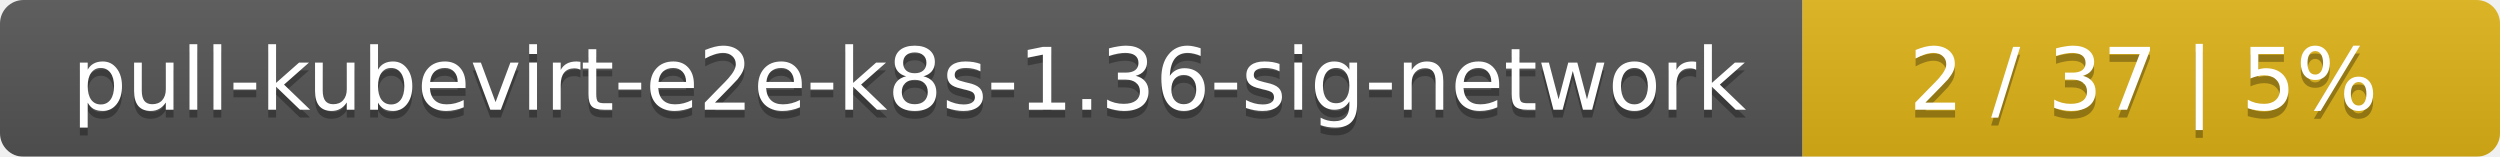
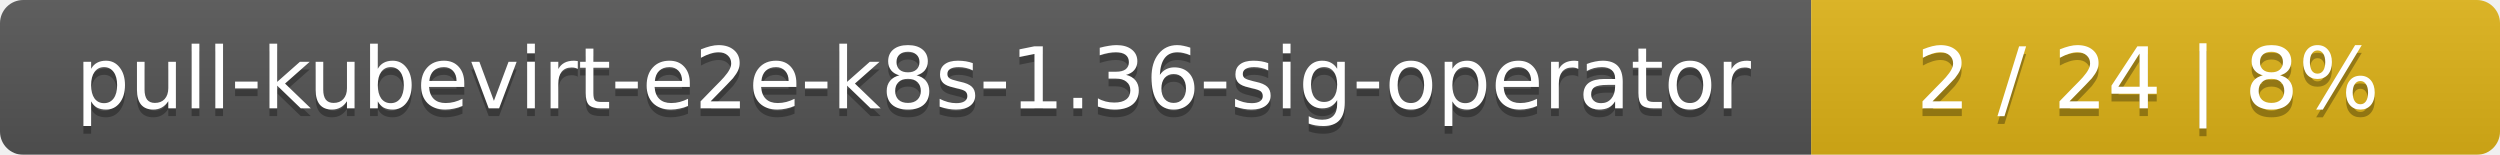
- <svg xmlns="http://www.w3.org/2000/svg" width="319" height="20">
+ <svg xmlns="http://www.w3.org/2000/svg" width="323" height="20">
  <linearGradient id="smooth" x2="0" y2="100%">
    <stop offset="0" stop-color="#bbb" stop-opacity=".1" />
    <stop offset="1" stop-opacity=".1" />
  </linearGradient>
  <mask id="round">
-     <rect width="319" height="20" rx="3" fill="#fff" />
+     <rect width="323" height="20" rx="3" fill="#fff" />
  </mask>
  <g mask="url(#round)">
-     <rect width="230" height="20" fill="#555" />
-     <rect x="230" width="89" height="20" fill="#dfb317" />
-     <rect width="319" height="20" fill="url(#smooth)" />
+     <rect width="234" height="20" fill="#555" />
+     <rect x="234" width="89" height="20" fill="#dfb317" />
+     <rect width="323" height="20" fill="url(#smooth)" />
  </g>
  <g fill="#fff" text-anchor="middle" font-family="DejaVu Sans,Verdana,Geneva,sans-serif" font-size="11">
-     <text x="116" y="15" fill="#010101" fill-opacity=".3">pull-kubevirt-e2e-k8s-1.36-sig-network</text>
-     <text x="116" y="14">pull-kubevirt-e2e-k8s-1.36-sig-network</text>
-     <text x="273.5" y="15" fill="#010101" fill-opacity=".3">2 / 37    |    5%</text>
-     <text x="273.5" y="14">2 / 37    |    5%</text>
+     <text x="118" y="15" fill="#010101" fill-opacity=".3">pull-kubevirt-e2e-k8s-1.36-sig-operator</text>
+     <text x="118" y="14">pull-kubevirt-e2e-k8s-1.36-sig-operator</text>
+     <text x="277.5" y="15" fill="#010101" fill-opacity=".3">2 / 24    |    8%</text>
+     <text x="277.5" y="14">2 / 24    |    8%</text>
  </g>
</svg>
